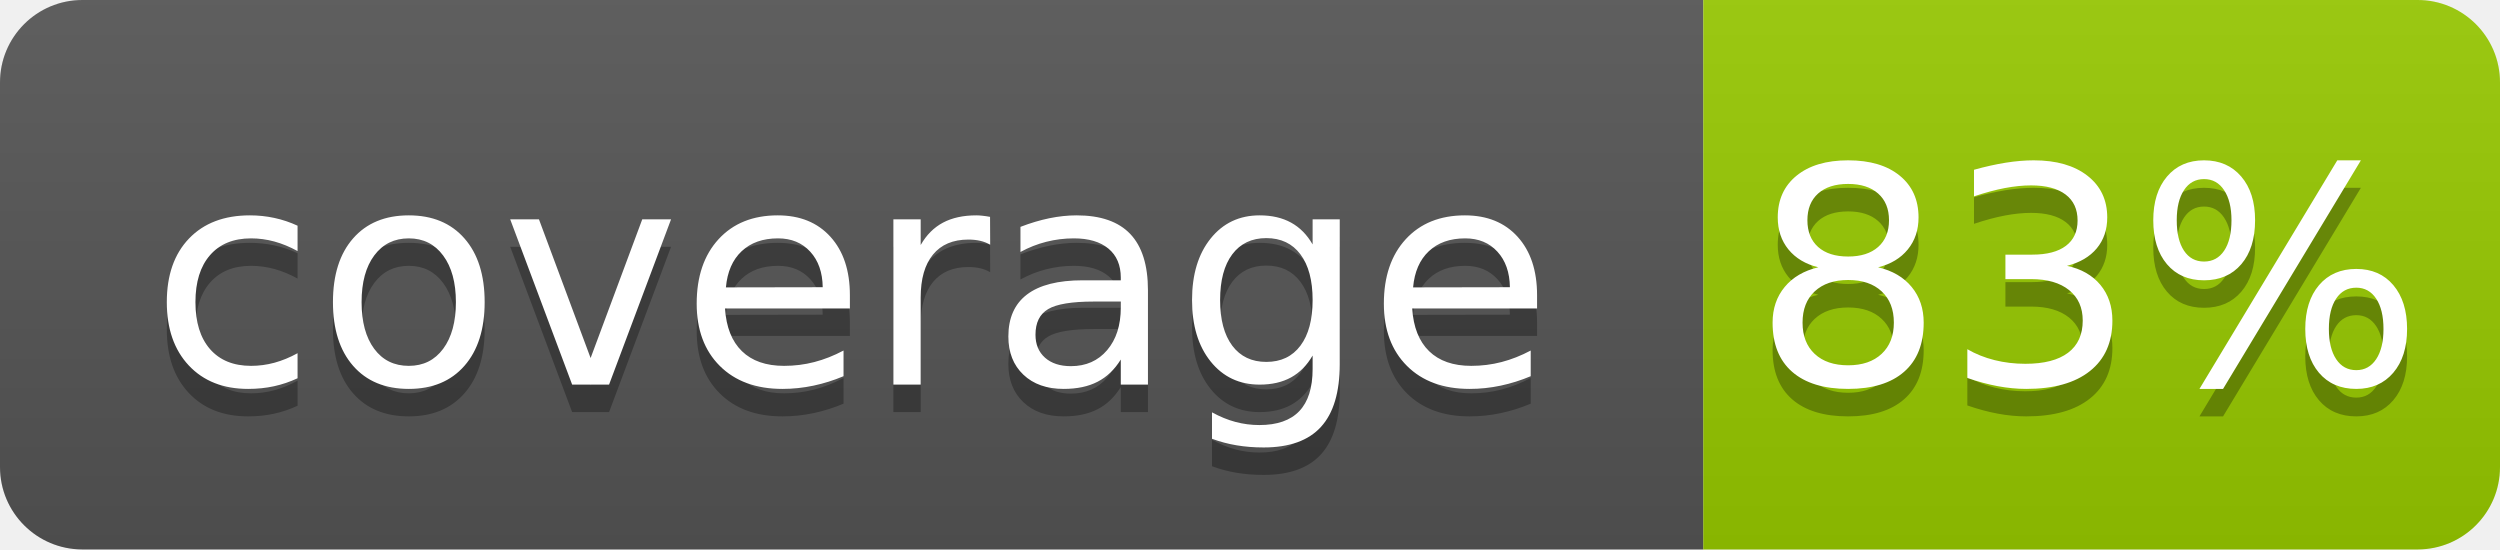
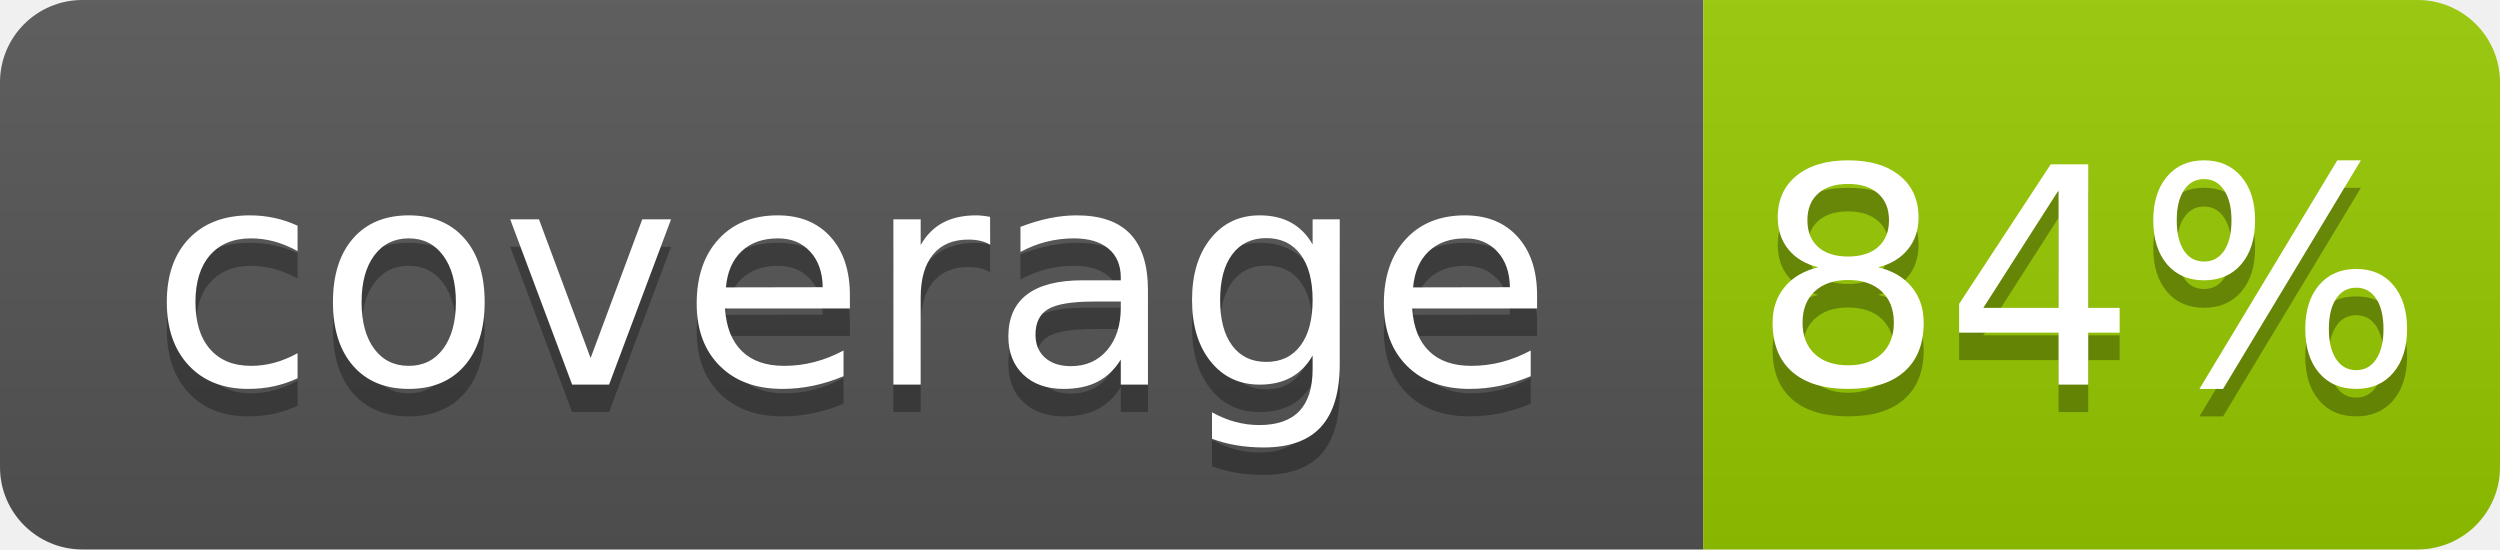
- <svg xmlns="http://www.w3.org/2000/svg" width="91" height="20" role="img" aria-label="coverage: 83%">
+ <svg xmlns="http://www.w3.org/2000/svg" width="91" height="20" role="img" aria-label="coverage: 84%">
  <linearGradient id="s" x2="0" y2="100%">
    <stop offset="0" stop-color="#bbb" stop-opacity=".1" />
    <stop offset="1" stop-opacity=".1" />
  </linearGradient>
  <clipPath id="r">
    <rect width="91" height="20" rx="3" fill="#fff" />
  </clipPath>
  <g clip-path="url(#r)">
    <rect width="62" height="20" fill="#555" />
    <rect x="62" width="29" height="20" fill="#97ca00" />
    <rect width="91" height="20" fill="url(#s)" />
  </g>
  <g fill="#fff" text-anchor="middle" font-family="Verdana,Geneva,DejaVu Sans,sans-serif" text-rendering="geometricPrecision" font-size="110">
    <text x="310" y="150" fill="#010101" fill-opacity=".3" transform="scale(.1)" textLength="520">coverage</text>
    <text x="310" y="140" transform="scale(.1)" textLength="520">coverage</text>
-     <text x="760" y="150" fill="#010101" fill-opacity=".3" transform="scale(.1)" textLength="190">83%</text>
-     <text x="760" y="140" transform="scale(.1)" textLength="190">83%</text>
+     <text x="760" y="150" fill="#010101" fill-opacity=".3" transform="scale(.1)" textLength="190">84%</text>
+     <text x="760" y="140" transform="scale(.1)" textLength="190">84%</text>
  </g>
</svg>
